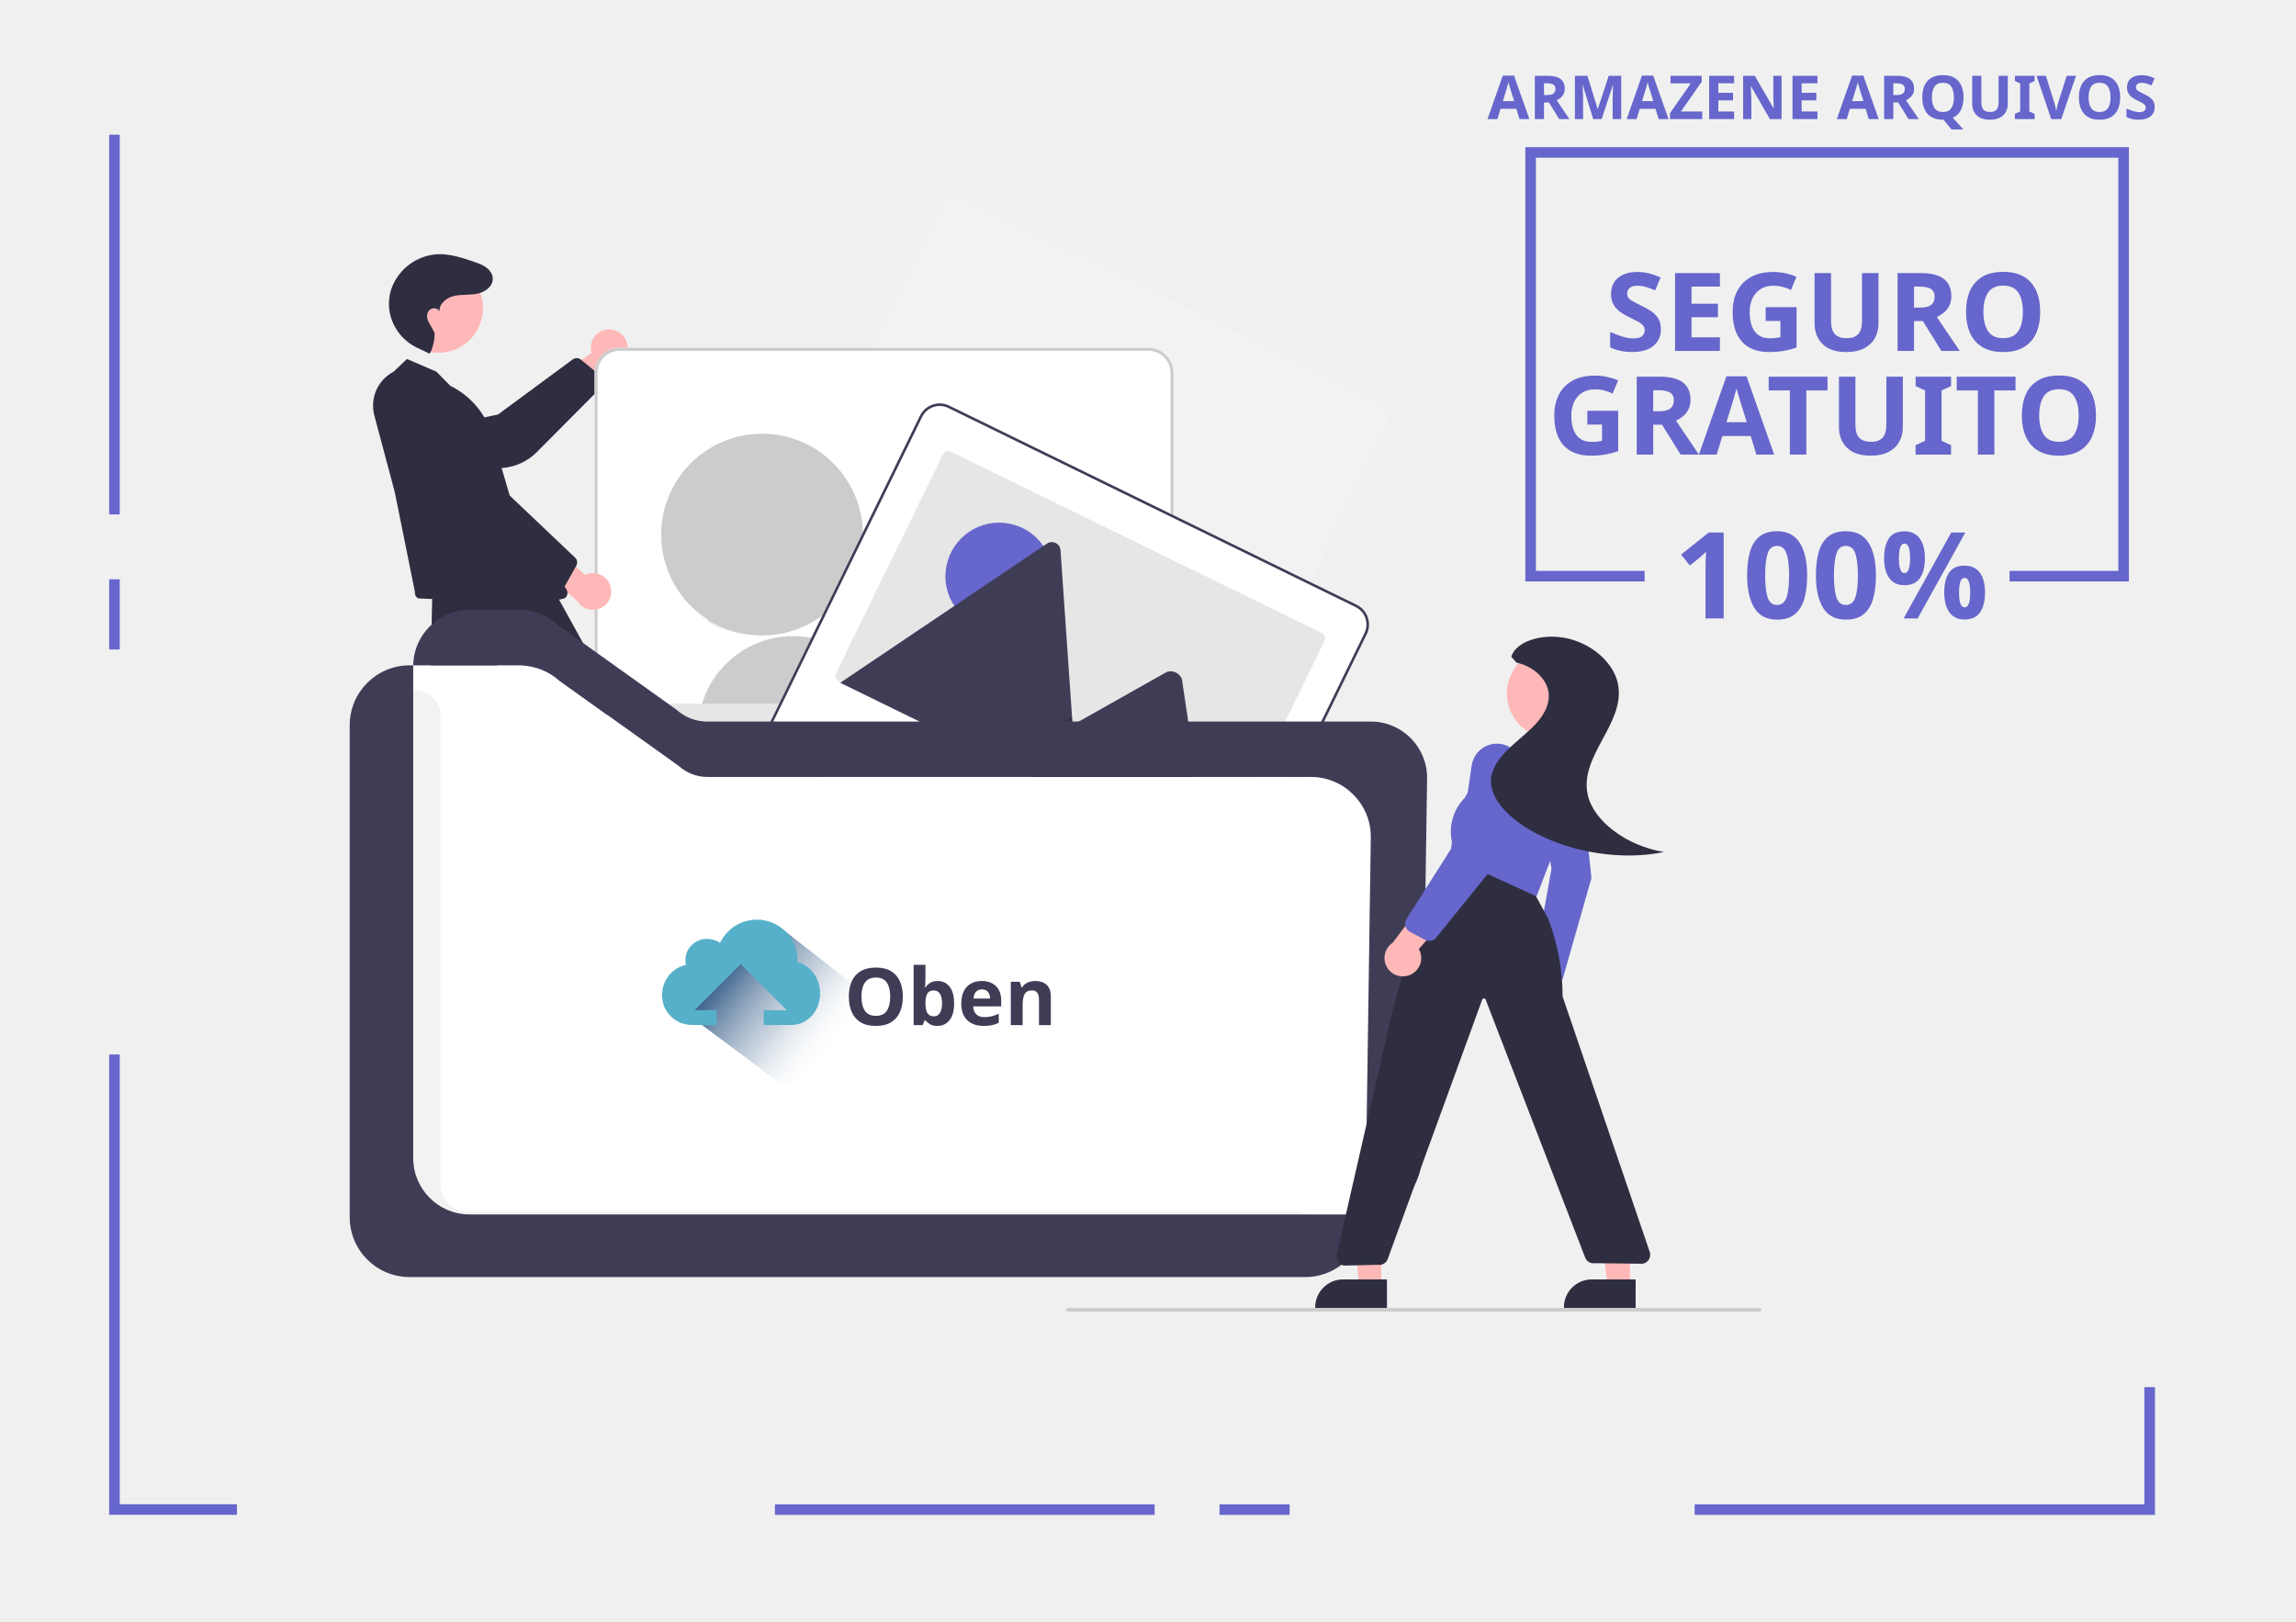
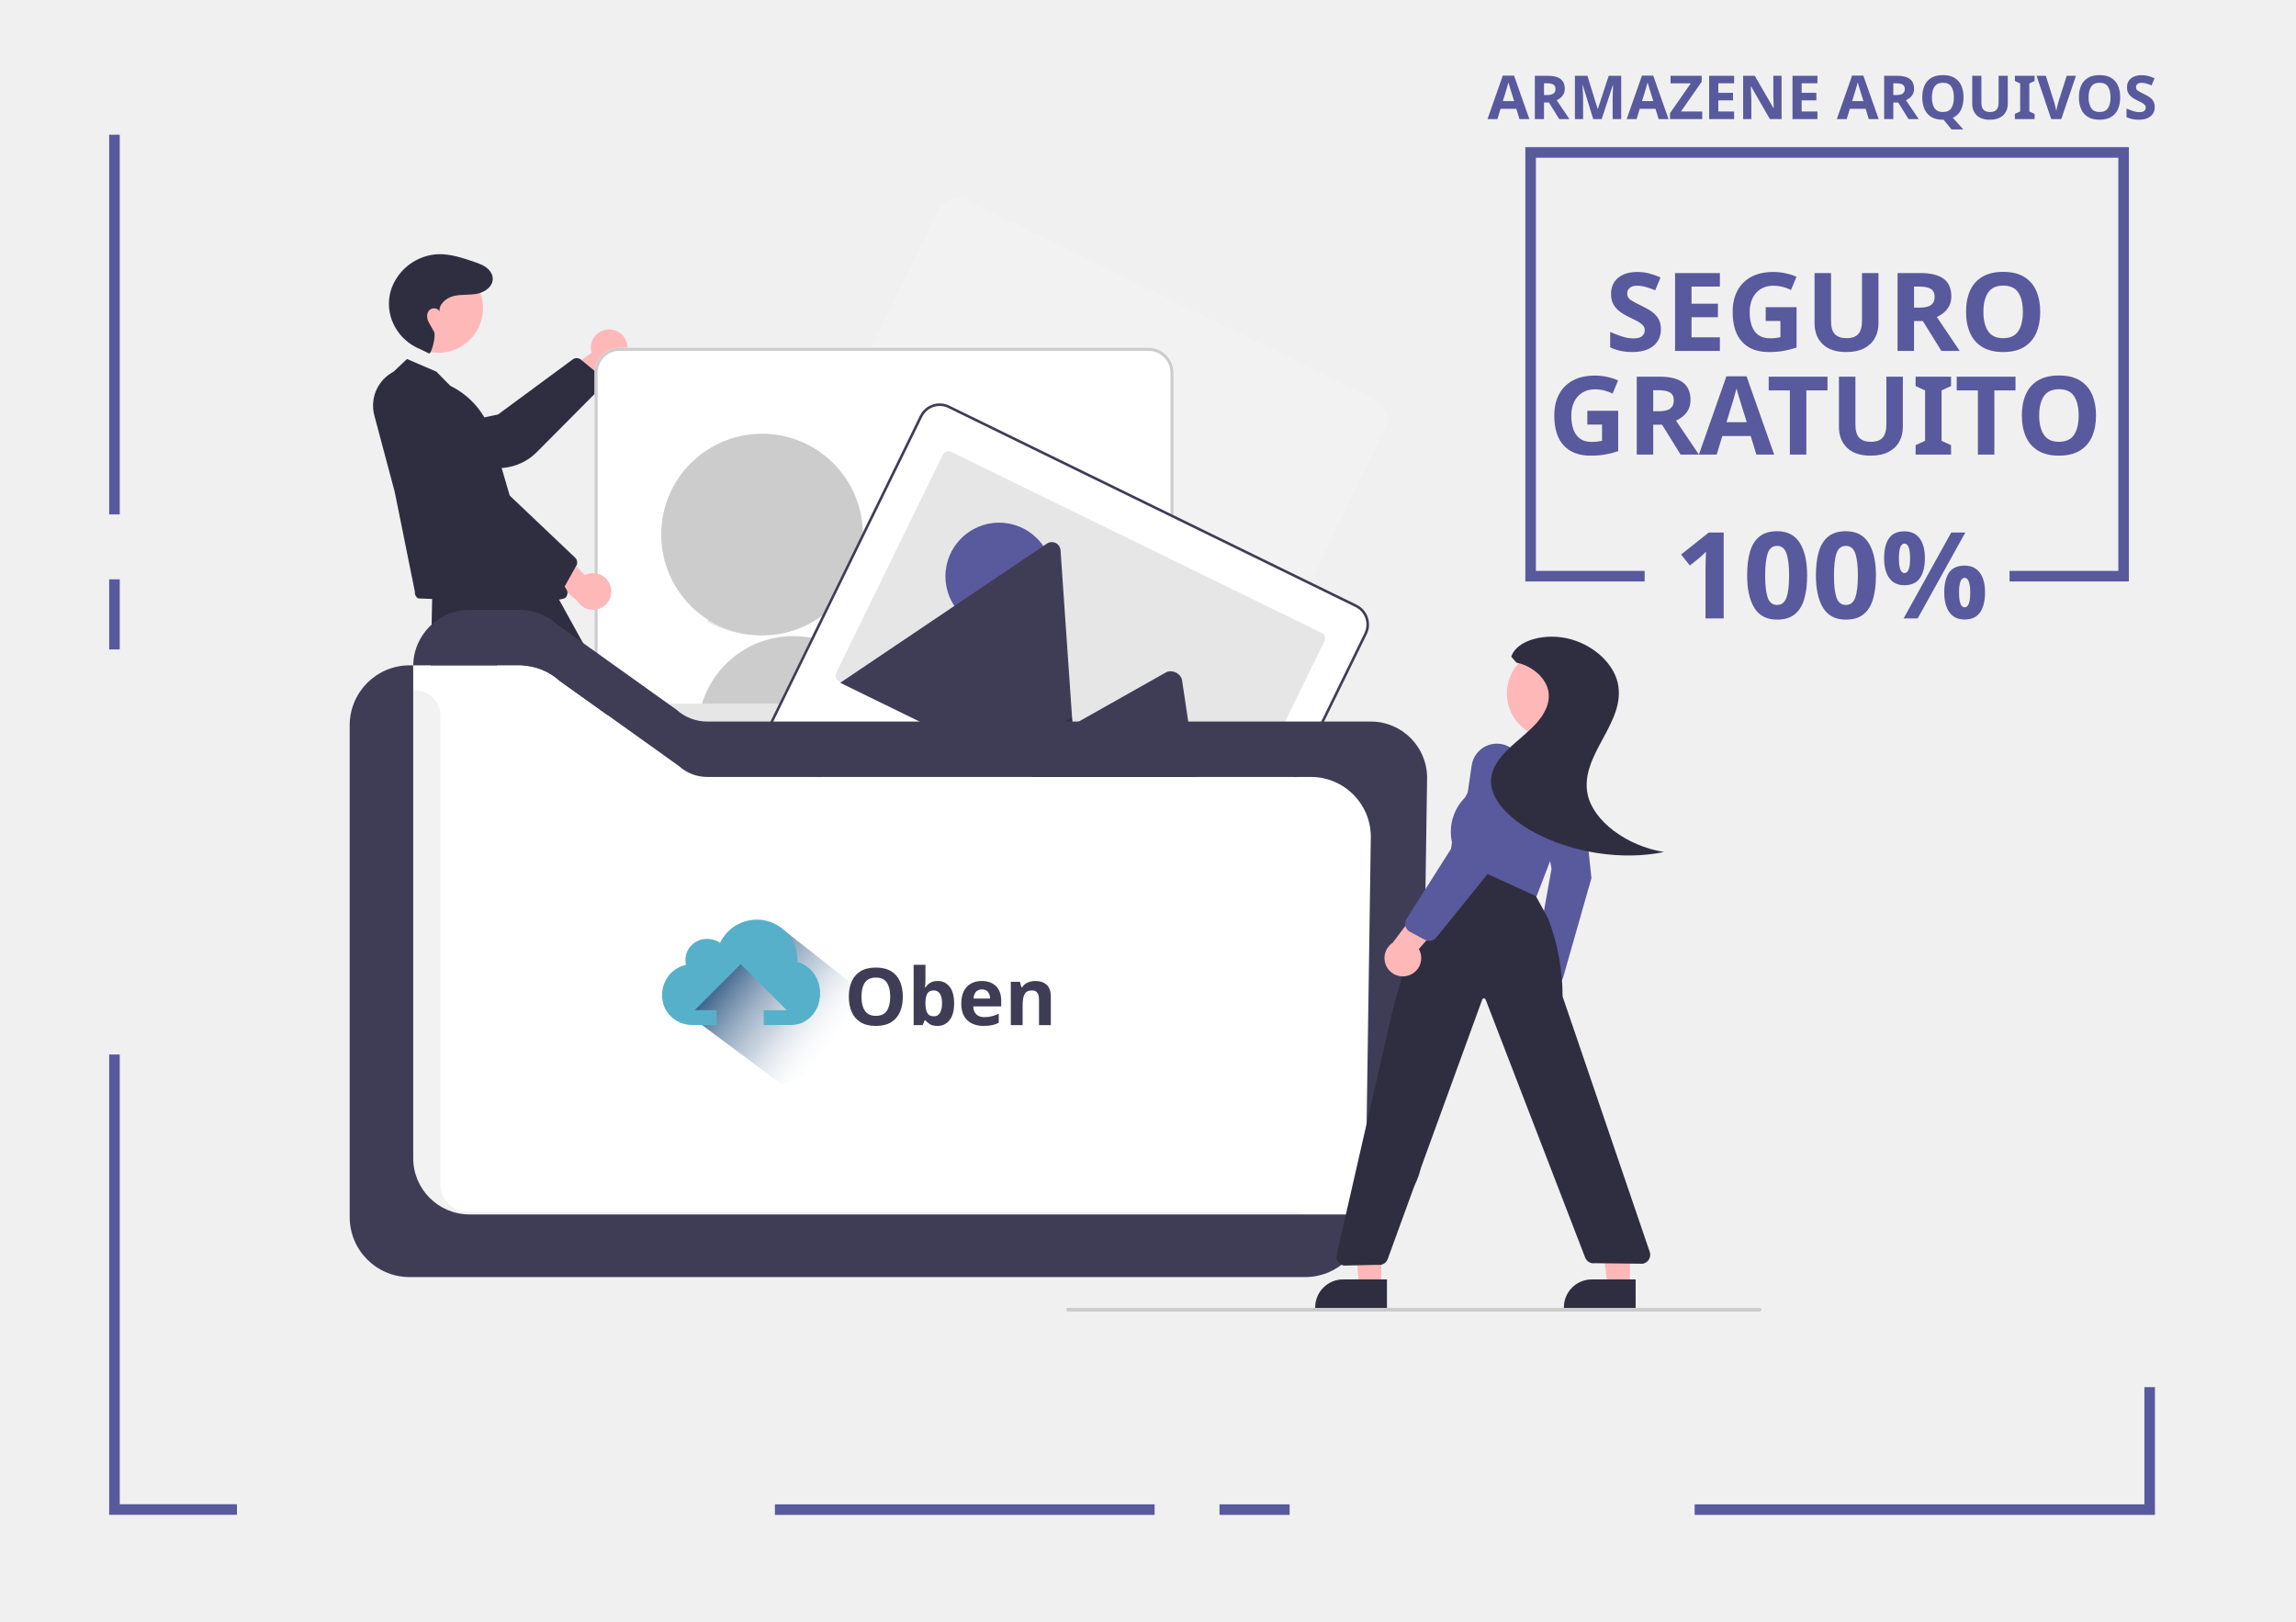
<svg xmlns="http://www.w3.org/2000/svg" xml:space="preserve" width="306.463mm" height="216.379mm" version="1.1" style="shape-rendering:geometricPrecision; text-rendering:geometricPrecision; image-rendering:optimizeQuality; fill-rule:evenodd; clip-rule:evenodd" viewBox="0 0 30645.28 21637.16">
  <defs>
    <font id="FontID0" horiz-adv-x="736" font-variant="normal" style="fill-rule:nonzero" font-style="normal" font-weight="700">
      <font-face font-family="Poppins">
        <font-face-src>
          <font-face-name name="Poppins Bold" />
        </font-face-src>
      </font-face>
      <missing-glyph>
        <path d="M0 0z" />
      </missing-glyph>
      <glyph unicode="%" horiz-adv-x="870" d="M31.003 546.003c0,53.995 15.498,95.662 46.495,124.995 31.003,29.333 71.169,44.003 120.504,44.003 49.329,0 89.333,-14.67 120,-44.003 30.666,-29.333 45.996,-71.001 45.996,-124.995 0,-54.001 -15.33,-95.668 -45.996,-125.002 -30.666,-29.333 -70.67,-44.003 -120,-44.003 -49.335,0 -89.501,14.67 -120.504,44.003 -30.997,29.333 -46.495,71.001 -46.495,125.002zm678.996 157.998l-384.996 -704 -165.006 0 385.003 704 164.999 0zm-513 -89.003c-32,0 -47.996,-22.998 -47.996,-68.995 0,-45.336 15.997,-68.004 47.996,-68.004 15.336,0 27.334,5.669 35.999,17 8.671,11.337 13,28.337 13,51.005 0,45.996 -16.333,68.995 -48.999,68.995zm310.003 -457c0,54.001 15.33,95.668 45.996,125.002 30.666,29.333 70.67,44.003 120,44.003 49.335,0 89.333,-14.67 120,-44.003 30.673,-29.333 46.003,-71.001 46.003,-125.002 0,-53.995 -15.33,-95.662 -46.003,-124.995 -30.666,-29.333 -70.664,-44.003 -120,-44.003 -49.329,0 -89.333,14.67 -120,44.003 -30.666,29.333 -45.996,71.001 -45.996,124.995zm164.999 69.001c-15.336,0 -27.166,-5.662 -35.5,-17 -8.335,-11.331 -12.502,-28.667 -12.502,-52.001 0,-45.33 16.003,-67.998 48.002,-67.998 15.33,0 27.334,5.669 35.999,17 8.665,11.337 13,28.337 13,50.998 0,22.668 -4.336,39.836 -13,51.503 -8.665,11.667 -20.669,17.498 -35.999,17.498z" />
      <glyph unicode="0" horiz-adv-x="651" d="M45 374.998c0,114.667 22.17,205.003 66.503,271.002 44.333,65.999 115.832,99.001 214.497,99.001 98.665,0 170.17,-33.002 214.503,-99.001 44.333,-65.999 66.497,-156.334 66.497,-271.002 0,-116 -22.163,-206.997 -66.497,-273.001 -44.333,-65.999 -115.838,-98.995 -214.503,-98.995 -98.665,0 -170.163,32.996 -214.497,98.995 -44.333,66.005 -66.503,157.001 -66.503,273.001zm393.998 0c0,67.338 -7.332,119.171 -21.995,155.5 -14.67,36.335 -45,54.499 -91.002,54.499 -45.996,0 -76.333,-18.164 -91.002,-54.499 -14.664,-36.329 -21.995,-88.162 -21.995,-155.5 0,-45.33 2.666,-82.83 7.998,-112.5 5.332,-29.663 16.165,-53.665 32.498,-71.997 16.333,-18.333 40.502,-27.502 72.502,-27.502 32,0 56.169,9.169 72.502,27.502 16.333,18.333 27.166,42.334 32.498,71.997 5.332,29.67 7.998,67.17 7.998,112.5z" />
      <glyph unicode="1" horiz-adv-x="376" d="M26.997 571.001l0 159.001 277.001 0 0 -730.001 -178 0 0 571.001 -99.001 0z" />
      <glyph unicode="A" horiz-adv-x="736" d="M498.994 124.002l-261.989 0 -42.005 -124.002 -179.004 0 254.002 702.006 198 0 254.002 -702.006 -181.004 0 -42.005 124.002zm-43.992 132l-86.996 257.002 -86.009 -257.002 173.005 0z" />
      <glyph unicode="E" horiz-adv-x="540" d="M232.994 564.994l0 -141.998 229.007 0 0 -132 -229.007 0 0 -153.996 259.001 0 0 -136.999 -429.994 0 0 702.006 429.994 0 0 -137.012 -259.001 0z" />
      <glyph unicode="G" horiz-adv-x="762" d="M528.002 480c-12.667,23.335 -30.836,41.167 -54.5,53.498 -23.671,12.337 -51.505,18.506 -83.502,18.506 -55.331,0 -99.665,-18.169 -133.002,-54.5 -33.329,-36.338 -50.001,-84.835 -50.001,-145.504 0,-64.667 17.503,-115.169 52.501,-151.501 34.999,-36.331 83.166,-54.5 144.501,-54.5 41.998,0 77.499,10.668 106.5,32.004 29.002,21.329 50.166,52 63.499,91.999l-216.999 0 0 125.995 372.002 0 0 -158.995c-12.667,-42.672 -34.167,-82.334 -64.502,-119.002 -30.334,-36.668 -68.836,-66.336 -115.499,-88.998 -46.669,-22.668 -99.336,-34.003 -157.999,-34.003 -69.338,0 -131.168,15.167 -185.503,45.502 -54.336,30.334 -96.664,72.498 -126.998,126.497 -30.334,54.006 -45.502,115.671 -45.502,185.002 0,69.331 15.167,131.168 45.502,185.503 30.334,54.329 72.498,96.664 126.497,126.998 53.999,30.334 115.671,45.502 185.002,45.502 84.004,0 154.832,-20.333 212.499,-61.005 57.667,-40.666 95.832,-96.993 114.503,-168.996l-189 0z" />
      <glyph unicode="I" horiz-adv-x="294" d="M232.994 702.006l0 -702.006 -170.993 0 0 702.006 170.993 0z" />
      <glyph unicode="M" horiz-adv-x="918" d="M857.002 702.006l0 -702.006 -171.005 0 0 420.996 -156.996 -420.996 -137.999 0 -158.008 421.996 0 -421.996 -170.993 0 0 702.006 202 0 197.001 -486.009 195.001 486.009 201 0z" />
      <glyph unicode="N" horiz-adv-x="751" d="M689.996 0l-170.993 0 -286.009 432.994 0 -432.994 -170.993 0 0 702.006 170.993 0 286.009 -435.006 0 435.006 170.993 0 0 -702.006z" />
      <glyph unicode="O" horiz-adv-x="786" d="M394.001 -6.999c-66,0 -126.495,15.331 -181.497,46.004 -55.002,30.661 -98.673,73.493 -131,128.495 -32.34,55.002 -48.51,116.83 -48.51,185.497 0,68.666 16.17,130.334 48.51,185.003 32.327,54.669 75.998,97.34 131,128.001 55.002,30.661 115.497,46.004 181.497,46.004 66,0 126.495,-15.343 181.497,-46.004 55.002,-30.661 98.34,-73.332 130.001,-128.001 31.673,-54.669 47.497,-116.336 47.497,-185.003 0,-68.666 -15.997,-130.494 -47.991,-185.497 -32.006,-55.002 -75.344,-97.834 -130.001,-128.495 -54.669,-30.673 -115.003,-46.004 -181.004,-46.004zm0 155.996c56.002,0 100.833,18.676 134.494,56.002 33.673,37.339 50.509,86.663 50.509,147.997 0,62.001 -16.836,111.498 -50.509,148.503 -33.66,37.005 -78.492,55.496 -134.494,55.496 -56.669,0 -101.833,-18.33 -135.506,-54.99 -33.66,-36.672 -50.497,-86.342 -50.497,-149.009 0,-62.001 16.836,-111.498 50.497,-148.491 33.673,-37.005 78.837,-55.508 135.506,-55.508z" />
      <glyph unicode="Q" horiz-adv-x="788" d="M561.995 -120.002l-89.996 121.002c-26.662,-5.332 -52.669,-7.999 -77.998,-7.999 -66,0 -126.495,15.331 -181.497,46.004 -55.002,30.661 -98.673,73.493 -131,128.495 -32.34,55.002 -48.51,116.83 -48.51,185.497 0,68.666 16.17,130.334 48.51,185.003 32.327,54.669 75.998,97.34 131,128.001 55.002,30.661 115.497,46.004 181.497,46.004 66,0 126.495,-15.343 181.497,-46.004 55.002,-30.661 98.34,-73.332 130.001,-128.001 31.673,-54.669 47.497,-116.336 47.497,-185.003 0,-60.001 -12.158,-114.831 -36.499,-164.5 -24.329,-49.657 -58.162,-90.835 -101.5,-123.496l154.009 -185.003 -207.011 0zm-353.996 472.999c0,-62.001 16.836,-111.498 50.497,-148.491 33.673,-37.005 78.837,-55.508 135.506,-55.508 56.002,0 100.833,18.676 134.494,56.002 33.673,37.339 50.509,86.663 50.509,147.997 0,62.001 -16.836,111.498 -50.509,148.503 -33.66,37.005 -78.492,55.496 -134.494,55.496 -56.669,0 -101.833,-18.33 -135.506,-54.99 -33.66,-36.672 -50.497,-86.342 -50.497,-149.009z" />
      <glyph unicode="R" horiz-adv-x="652" d="M419.996 0l-145.998 265 -41.005 0 0 -265 -170.993 0 0 702.006 286.996 0c55.335,0 102.5,-9.677 141.505,-29.007 38.993,-19.33 68.16,-45.831 87.502,-79.504 19.33,-33.66 28.995,-71.16 28.995,-112.498 0,-46.658 -13.17,-88.329 -39.499,-125.002 -26.328,-36.66 -65.161,-62.667 -116.497,-77.998l161.995 -277.998 -193.001 0zm-187.002 386.003l106.005 0c31.34,0 54.829,7.665 70.505,22.996 15.664,15.331 23.489,37.005 23.489,65 0,26.674 -7.826,47.67 -23.489,63.001 -15.676,15.331 -39.166,22.996 -70.505,22.996l-106.005 0 0 -173.992z" />
      <glyph unicode="S" horiz-adv-x="614" d="M316.003 -6.999c-51.336,0 -97.34,8.332 -137.999,24.995 -40.672,16.676 -73.172,41.338 -97.501,73.999 -24.341,32.673 -37.166,71.999 -38.499,118.003l181.991 0c2.666,-25.995 11.677,-45.831 27.007,-59.495 15.331,-13.664 35.327,-20.502 60.001,-20.502 25.329,0 45.325,5.838 60.001,17.503 14.664,11.665 21.996,27.834 21.996,48.497 0,17.33 -5.838,31.661 -17.503,43.004 -11.665,11.331 -25.995,20.663 -43.004,27.995 -16.997,7.332 -41.165,15.664 -72.493,24.995 -45.337,14.01 -82.33,28.007 -111.004,42.005 -28.661,13.997 -53.336,34.673 -73.999,62.001 -20.663,27.328 -30.994,63.001 -30.994,107.005 0,65.334 23.662,116.497 70.999,153.49 47.325,37.005 108.992,55.508 185.003,55.508 77.331,0 139.665,-18.503 186.99,-55.508 47.337,-36.993 72.666,-88.49 75.998,-154.49l-184.99 0c-1.333,22.663 -9.665,40.499 -25.008,53.496 -15.331,12.998 -34.993,19.503 -59.001,19.503 -20.663,0 -37.326,-5.505 -49.991,-16.503 -12.677,-10.998 -19.009,-26.834 -19.009,-47.497 0,-22.675 10.677,-40.338 32.006,-53.002 21.329,-12.664 54.669,-26.341 99.994,-41.005 45.337,-15.331 82.17,-29.994 110.51,-43.992 28.328,-14.01 52.83,-34.339 73.493,-61.001 20.663,-26.674 31.007,-61.001 31.007,-103.006 0,-39.993 -10.171,-76.332 -30.5,-108.992 -20.342,-32.673 -49.843,-58.668 -88.502,-78.01 -38.672,-19.33 -84.33,-28.995 -136.999,-28.995z" />
      <glyph unicode="T" horiz-adv-x="590" d="M566.999 702l0 -137 -185.998 0 0 -565 -171.002 0 0 565 -185.998 0 0 137 542.998 0z" />
      <glyph unicode="U" horiz-adv-x="705" d="M229.994 702.006l0 -420.009c0,-41.992 10.344,-74.332 31.007,-96.994 20.663,-22.675 51.003,-34.006 90.996,-34.006 40.005,0 70.666,11.331 92.008,34.006 21.329,22.663 31.994,55.002 31.994,96.994l0 420.009 171.005 0 0 -419.009c0,-62.667 -13.331,-115.658 -40.005,-158.995 -26.662,-43.338 -62.495,-75.998 -107.499,-98.007 -45.004,-21.996 -95.168,-32.994 -150.503,-32.994 -55.335,0 -104.832,10.838 -148.491,32.5 -43.671,21.663 -78.171,54.336 -103.512,97.994 -25.329,43.671 -37.993,96.834 -37.993,159.501l0 419.009 170.993 0z" />
      <glyph unicode="V" horiz-adv-x="730" d="M721.002 702.006l-249.003 -702.006 -213.997 0 -249.003 702.006 182.003 0 173.992 -530.001 175.005 530.001 181.004 0z" />
      <glyph unicode="Z" horiz-adv-x="596" d="M244.004 139.999l301.993 0 0 -139.999 -495.995 0 0 130.001 299.994 431.994 -299.994 0 0 140.011 495.995 0 0 -130.001 -301.993 -432.006z" />
      <glyph unicode="b" horiz-adv-x="678" d="M233.004 479.001c15.993,25.995 38.998,46.999 68.993,63.002 30.005,15.993 64.332,23.995 103,23.995 45.999,0 87.667,-11.662 125.004,-34.997 37.337,-23.334 66.833,-56.67 88.497,-99.999 21.674,-43.338 32.506,-93.668 32.506,-150.999 0,-57.34 -10.832,-107.84 -32.506,-151.499 -21.664,-43.668 -51.16,-77.335 -88.497,-101.009 -37.337,-23.665 -79.005,-35.497 -125.004,-35.497 -39.328,0 -73.664,7.832 -103,23.504 -29.335,15.663 -52.33,36.497 -68.993,62.502l0 -78.004 -171.002 0 0 740.001 171.002 0 0 -261zm243.997 -198.998c0,42.668 -11.832,76.165 -35.497,100.499 -23.674,24.335 -52.84,36.497 -87.506,36.497 -33.997,0 -62.832,-12.332 -86.497,-36.997 -23.665,-24.665 -35.497,-58.331 -35.497,-100.999 0,-42.668 11.832,-76.334 35.497,-100.999 23.665,-24.674 52.5,-37.007 86.497,-37.007 34.006,0 63.002,12.502 87.006,37.507 23.995,24.995 35.997,58.831 35.997,101.499z" />
      <glyph unicode="e" horiz-adv-x="615" d="M588.002 288.004c0,-16.003 -1,-32.676 -3.001,-50.009l-387.003 0c2.67,-34.667 13.833,-61.162 33.506,-79.495 19.664,-18.334 43.829,-27.495 72.494,-27.495 42.668,0 72.334,17.994 89.007,53.991l181.995 0c-9.332,-36.657 -26.165,-69.663 -50.5,-98.999 -24.335,-29.326 -54.831,-52.33 -91.498,-68.993 -36.667,-16.673 -77.665,-25.005 -123.003,-25.005 -54.67,0 -103.33,11.672 -145.998,34.997 -42.668,23.334 -76.004,56.67 -99.999,100.008 -24.004,43.328 -36.007,93.998 -36.007,151.999 0,58.001 11.842,108.661 35.506,151.999 23.665,43.328 56.831,76.665 99.499,99.999 42.668,23.334 91.667,34.997 146.998,34.997 54,0 101.999,-11.332 143.998,-33.997 42.008,-22.664 74.834,-55 98.508,-96.999 23.665,-41.998 35.497,-91.007 35.497,-146.998zm-175.003 44.999c0,29.326 -10.002,52.66 -29.996,69.994 -20.004,17.333 -44.999,26.005 -75.004,26.005 -28.666,0 -52.83,-8.332 -72.494,-25.005 -19.673,-16.663 -31.836,-40.328 -36.507,-70.994l214.001 0z" />
      <glyph unicode="n" horiz-adv-x="673" d="M401.997 563.997c65.332,0 117.502,-21.164 156.5,-63.502 39.007,-42.328 58.501,-100.499 58.501,-174.494l0 -326.002 -169.993 0 0 302.998c0,37.337 -9.672,66.333 -29.005,87.006 -19.334,20.664 -45.329,30.996 -77.995,30.996 -32.676,0 -58.671,-10.332 -78.004,-30.996 -19.334,-20.674 -28.996,-49.669 -28.996,-87.006l0 -302.998 -171.002 0 0 557.996 171.002 0 0 -73.994c17.333,24.665 40.658,44.168 69.994,58.501 29.335,14.333 62.332,21.494 98.999,21.494z" />
    </font>
    <style type="text/css">
   
    @font-face { font-family:"Poppins";font-variant:normal;font-style:normal;font-weight:bold;src:url("#FontID0") format(svg)}
-     .str0 {stroke:#6666CC;stroke-width:141.11;stroke-miterlimit:22.926}
+     .str0 {stroke:#59599E;stroke-width:141.11;stroke-miterlimit:22.926}
    .fil0 {fill:none}
    .fil13 {fill:#3F3D56}
    .fil12 {fill:#57B0C9}
-     .fil10 {fill:#6666CC}
+     .fil10 {fill:#59599E}
    .fil2 {fill:#2F2E41;fill-rule:nonzero}
    .fil7 {fill:#3F3D56;fill-rule:nonzero}
-     .fil8 {fill:#6666CC;fill-rule:nonzero}
+     .fil8 {fill:#59599E;fill-rule:nonzero}
    .fil6 {fill:#CCCCCC;fill-rule:nonzero}
    .fil5 {fill:#E6E6E6;fill-rule:nonzero}
    .fil3 {fill:#F2F2F2;fill-rule:nonzero}
    .fil1 {fill:#FFB8B8;fill-rule:nonzero}
    .fil4 {fill:white;fill-rule:nonzero}
    .fil9 {fill:black;fill-rule:nonzero;fill-opacity:0.2}
    .fil11 {fill:url(#id0)}
    .fnt0 {font-weight:bold;font-size:810.12px;font-family:'Poppins'}
    .fnt3 {font-weight:bold;font-size:1059.77px;font-family:'Poppins'}
    .fnt2 {font-weight:bold;font-size:1455.72px;font-family:'Poppins'}
    .fnt1 {font-weight:bold;font-size:1605.28px;font-family:'Poppins'}
   
  </style>
    <linearGradient id="id0" gradientUnits="userSpaceOnUse" x1="9708.22" y1="12808.35" x2="11177.85" y2="13951.54">
      <stop offset="0" style="stop-opacity:0.827; stop-color:#023469" />
      <stop offset="0.561" style="stop-opacity:0.416; stop-color:#8099B4" />
      <stop offset="1" style="stop-opacity:0; stop-color:white" />
    </linearGradient>
  </defs>
  <g id="Camada_x0020_1">
    <g id="_1521684696656">
      <rect class="fil0" x="0" width="30645.28" height="21637.16" />
      <path class="fil1" d="M8102.78 4398.2c-123.45,13.59 -216.9,117.97 -216.9,242.18 0,23.28 3.36,46.49 9.94,68.83l-704.45 503.38 419.91 161.58 604.58 -502.79c96.29,-35.42 160.34,-127.24 160.34,-229.87 0,-135.27 -109.7,-244.96 -244.96,-244.96 -9.48,0 -19.05,0.57 -28.44,1.65l-0.02 0z" />
      <path class="fil2" d="M8037.27 5156.43l-873.81 879.21c-119.64,119.67 -277.75,193.78 -446.3,209.08l-1079.72 98.52c-9.3,0.88 -18.82,1.35 -28.23,1.35 -70.54,0 -138.84,-25.1 -192.58,-70.76 -65.93,-55.18 -104.11,-136.87 -104.11,-222.87 0,-138.04 97.12,-257.08 232.34,-284.75l1103.06 -234.87 1004.26 -740.26c13.77,-7.72 29.29,-11.8 45.08,-11.8 16.24,0 32.22,4.32 46.25,12.49l273.11 223.72c28.72,15.74 46.61,45.92 46.61,78.68 0,5.19 -0.46,10.38 -1.35,15.48 -3.18,17.76 -11.77,34.13 -24.59,46.81l-0.01 -0.02z" />
      <path class="fil3" d="M18513.57 5628.93c1.11,-10.45 1.72,-21.11 1.72,-31.66 0,-112.11 -63.85,-214.53 -164.46,-263.91l-5438.03 -2657.86c-40.06,-19.61 -84.19,-29.81 -128.83,-29.81 -111.95,0 -214.16,63.78 -263.34,164.3l-0.1 0.2 -2039.6 4173.07c-19.46,40.03 -29.64,84.06 -29.64,128.59 0,112.06 63.78,214.34 164.35,263.68l5438 2657.86c40.03,19.47 84.06,29.65 128.59,29.65 112.06,0 214.34,-63.78 263.68,-164.35l2039.61 -4173.06c14.87,-30.3 24.39,-63.1 28.06,-96.68l-0.01 -0.02z" />
      <path class="fil4" d="M15327.79 14891.04l-7056.11 0c-184.91,-0.16 -334.88,-150.13 -335.05,-335.08l-0.01 -9578.93c0.18,-184.92 150.14,-334.9 335.09,-335.06l7056.08 0c184.92,0.16 334.9,150.13 335.06,335.08l0 9578.95c-0.16,184.9 -150.13,334.88 -335.08,335.04l0.02 0z" />
      <circle class="fil5" cx="10143.2" cy="7037.98" r="460.35" />
      <path class="fil5" d="M9441.57 8296.17c64.86,36.88 133.29,68.43 203.48,93.72l12.44 4.3c141.19,49.72 289.9,75 439.59,75 0.48,0 1.13,0 1.62,0 30.23,0 59.34,-1.06 86.55,-3.12 66.04,-3.94 132.01,-13.23 196.7,-27.16 35.58,-7.78 71.04,-17.07 105.35,-27.6 8.3,-2.45 15.99,-4.86 24.4,-7.49 139.71,-45.14 271.44,-113.53 388.97,-201.51 -9.39,-17.82 -19.8,-35.36 -30.96,-52.09 -122.75,-187.57 -331.88,-300.57 -556.02,-300.57 -0.24,0 -0.65,0 -0.89,0l-242.28 0.01c-260.98,-0.01 -498,152.43 -606.33,389.78 -8.41,18.44 -16.09,37.51 -22.6,56.72l-0.02 0.02z" />
      <path class="fil2" d="M10299.42 8427.47c-15.45,1.14 -30.35,6.37 -43.13,15.13 64.81,-3.96 129.77,-13.08 193.15,-26.77l-150.02 11.64z" />
      <path class="fil6" d="M10171.12 5788.73c-743.44,0.01 -1346.15,602.9 -1346.15,1346.3 0,481.42 257.38,926.53 674.55,1166.66 67.96,39.44 139.88,72.9 213.89,99.57l12.61 4.36c142.45,50.19 292.5,75.69 443.53,75.69 0.5,0 1.15,0 1.63,0 29.31,0 58.64,-0.97 87.47,-3.15 66.61,-3.97 133.21,-13.35 198.36,-27.42 36.6,-7.99 72.46,-17.44 106.38,-27.87 8.23,-2.42 15.98,-4.84 24.47,-7.5 554.16,-180.5 929.44,-697.32 929.44,-1280.21 0,-743.48 -602.61,-1346.26 -1346.1,-1346.42l-0.07 -0.01zm1197.86 4981.49c-116.09,89.47 -246.98,158.65 -386.45,203.69 -7.51,2.42 -15.28,4.84 -23.02,7.27 -32.23,9.93 -66.15,18.65 -101.04,26.16 -61.62,13.47 -124.67,22.42 -187.7,26.2 -27.37,1.94 -55.25,2.91 -82.87,2.91 -0.2,0.04 -0.67,0.04 -0.82,0.04 -143.16,0 -285.52,-24.25 -420.59,-71.49l-11.87 -4.13c-73.63,-26.41 -145,-59.91 -212.29,-99.77 -388.82,-228.74 -627.54,-646.63 -627.54,-1097.78 0,-703.43 570.45,-1273.88 1273.87,-1273.88 703.43,0 1273.88,570.45 1273.88,1273.88 0,393.77 -182.42,765.77 -493.62,1006.84l0.06 0.06z" />
      <path class="fil6" d="M15327.79 14891.04l-7056.11 0c-184.91,-0.16 -334.88,-150.13 -335.05,-335.08l-0.01 -9578.93c0.18,-184.92 150.14,-334.9 335.09,-335.06l7056.08 0c184.92,0.16 334.9,150.13 335.06,335.08l0 9578.95c-0.16,184.9 -150.13,334.88 -335.08,335.04l0.02 0zm-7056.11 -10209.66c-163.15,0.15 -295.48,132.48 -295.63,295.66l0 9578.95c0.15,163.15 132.48,295.48 295.66,295.63l7056.08 0.01c163.17,-0.16 295.5,-132.49 295.65,-295.67l0 -9578.93c-0.15,-163.16 -132.48,-295.49 -295.66,-295.64l-7056.1 -0.01z" />
      <path class="fil5" d="M13961.81 7129.81l-1996.63 0c-87.22,0 -157.94,-70.73 -157.94,-157.95 0,-87.23 70.73,-157.95 157.95,-157.95l1996.62 0c87.24,0 157.95,70.73 157.95,157.95 0,87.23 -70.72,157.95 -157.94,157.95l-0.01 0z" />
      <path class="fil5" d="M14613.37 7662.92l-2648.2 0c-87.22,-0.01 -157.94,-70.74 -157.94,-157.96 0,-87.23 70.73,-157.95 157.95,-157.95l2648.19 0.01c87.23,-0.01 157.96,70.72 157.96,157.94 0,87.23 -70.74,157.95 -157.96,157.95l0 0.01z" />
      <path class="fil5" d="M13958.91 9707.58l-4972.81 0c-87.21,0 -157.94,-70.73 -157.94,-157.95 0,-87.23 70.74,-157.95 157.95,-157.95l4972.8 0c87.23,0 157.94,70.73 157.94,157.95 0,87.23 -70.72,157.95 -157.94,157.95z" />
      <path class="fil5" d="M14610.46 10240.69l-5624.37 0c-87.21,-0.01 -157.94,-70.74 -157.94,-157.96 0,-87.22 70.74,-157.94 157.95,-157.94l5624.36 0c87.23,0 157.95,70.73 157.95,157.94 0,87.23 -70.73,157.95 -157.95,157.95l0 0.01z" />
      <path class="fil5" d="M13958.91 11465.96l-4972.81 0c-87.21,-0.01 -157.94,-70.74 -157.94,-157.96 0,-87.23 70.74,-157.95 157.95,-157.95l4972.8 0.01c87.23,-0.01 157.94,70.72 157.94,157.94 0,87.23 -70.72,157.95 -157.94,157.95l0 0.01z" />
      <path class="fil5" d="M14610.46 11999.07l-5624.37 0c-87.21,-0.02 -157.94,-70.76 -157.94,-157.97 0,-87.23 70.74,-157.95 157.95,-157.95l5624.36 0.01c87.23,-0.01 157.95,70.72 157.95,157.94 0,87.22 -70.73,157.95 -157.95,157.95l0 0.02z" />
      <path class="fil5" d="M13958.91 13224.34l-4972.81 0c-87.21,-0.01 -157.94,-70.75 -157.94,-157.97 0,-87.22 70.74,-157.95 157.95,-157.95l4972.8 0.02c87.23,-0.02 157.94,70.72 157.94,157.93 0,87.23 -70.72,157.96 -157.94,157.96l0 0.01z" />
      <path class="fil5" d="M14610.46 13757.44l-5624.37 0c-87.21,-0.01 -157.94,-70.74 -157.94,-157.96 0,-87.23 70.74,-157.95 157.95,-157.95l5624.36 0.01c87.15,0.09 157.76,70.81 157.76,157.94 0,87.15 -70.62,157.86 -157.76,157.95l0 0.01z" />
      <path class="fil4" d="M18271.28 8366.81c1.1,-10.47 1.72,-21.13 1.72,-31.68 0,-112.11 -63.85,-214.52 -164.47,-263.9l-5438.01 -2657.85c-40.07,-19.62 -84.2,-29.82 -128.83,-29.82 -111.96,0 -214.17,63.79 -263.34,164.31l-0.1 0.2 -2039.61 4173.08c-19.45,40.02 -29.64,84.05 -29.64,128.58 0,112.06 63.79,214.34 164.36,263.67l5437.99 2657.88c40.02,19.45 84.05,29.63 128.59,29.63 112.05,0 214.33,-63.78 263.67,-164.35l2039.61 -4173.06c14.88,-30.3 24.41,-63.1 28.07,-96.68l-0.01 -0.01z" />
      <path class="fil7" d="M18271.28 8366.81c1.1,-10.47 1.72,-21.13 1.72,-31.68 0,-112.11 -63.85,-214.52 -164.47,-263.9l-5438.01 -2657.85c-40.07,-19.62 -84.2,-29.82 -128.83,-29.82 -111.96,0 -214.17,63.79 -263.34,164.31l-0.1 0.2 -2039.61 4173.08c-19.45,40.02 -29.64,84.05 -29.64,128.58 0,112.06 63.79,214.34 164.36,263.67l5437.99 2657.88c40.02,19.45 84.05,29.63 128.59,29.63 112.05,0 214.33,-63.78 263.67,-164.35l2039.61 -4173.06c14.88,-30.3 24.41,-63.1 28.07,-96.68l-0.01 -0.01zm-2098.66 4254.6c-43.49,88.76 -133.79,145.02 -232.63,145.02 -39.31,0 -78.16,-8.98 -113.49,-26.19l-5438.01 -2657.84c-88.75,-43.48 -145.02,-133.79 -145.02,-232.62 0,-39.32 8.99,-78.17 26.19,-113.5l2039.61 -4173.05c43.47,-88.76 133.78,-145.03 232.62,-145.03 39.31,0 78.16,8.99 113.49,26.2l5437.99 2657.83c88.76,43.49 145.03,133.79 145.03,232.63 0,39.31 -8.99,78.16 -26.19,113.49l-2039.59 4173.06z" />
      <path class="fil5" d="M17678.16 8556.56l-1424.2 2913.91c-13.69,28.01 -42.16,45.8 -73.35,45.8 -12.41,0 -24.68,-2.84 -35.82,-8.28l0 0 -4946.6 -2417.68c-3.52,-1.69 -6.93,-3.69 -10.11,-5.95 -22.32,-15.18 -35.69,-40.45 -35.69,-67.44 0,-12.41 2.84,-24.68 8.29,-35.83l1424.19 -2913.91c13.69,-28.01 42.17,-45.8 73.36,-45.8 12.41,0 24.68,2.84 35.81,8.28l-0.01 -0.01 4946.62 2417.68c28.01,13.69 45.8,42.17 45.8,73.36 0,12.41 -2.84,24.68 -8.28,35.81l0 0 -0.01 0.06z" />
      <circle class="fil8" cx="13335.39" cy="7692.2" r="716.37" />
      <path class="fil7" d="M14384.29 10662.03l-3157.36 -1543.19c-3.97,-1.87 -7.78,-4.13 -11.33,-6.7l2757.49 -1856.74c19.37,-13.28 42.35,-20.41 65.85,-20.41 61.54,0 112.45,47.94 116.15,109.37l153.8 2225.62 7.42 106.53 67.98 985.52z" />
      <polygon class="fil9" points="14384.29,10662.03 13306.3,10135.15 14211.19,9625.13 14276.34,9588.4 14308.91,9570.01 14316.31,9676.52 " />
      <path class="fil7" d="M16142.29 11521.26l-2730.86 -1334.72 904.88 -510.02 65.15 -36.76 1179.17 -664.68c77.3,-43.56 188.05,5.51 213.17,88.84 1.64,5.64 2.97,11.43 3.88,17.24l364.61 2440.11z" />
      <polygon class="fil1" points="7716.31,11775.6 8013.34,11775.57 8154.68,10629.83 7716.24,10629.86 " />
      <path class="fil2" d="M7640.54 11678.62l584.98 -0.03 0.03 0.01c0.03,-0.01 0.03,-0.01 0.03,-0.01 205.84,0 372.79,166.94 372.79,372.8 0,0 0,0 0,0l0 12.11 -957.79 0.04 -0.04 -384.92z" />
      <polygon class="fil1" points="5407.46,11586.47 5715.21,11646.66 6093.87,10488.26 5639.66,10399.41 " />
      <path class="fil2" d="M5348.63 11470.63l606.08 118.56 0.02 0.01c184.72,36.1 318.01,198.01 318.01,386.21 0,25.33 -2.46,50.75 -7.31,75.58l-2.46 12.56 -992.35 -194.11 78.01 -398.8z" />
      <path class="fil1" d="M8148.47 7823.33c-30.46,-103.68 -125.65,-174.85 -233.71,-174.85 -37.75,0 -75.02,8.8 -108.78,25.64l-619.16 -605.22 -85.44 441.73 601.06 507.01c43.91,75.13 124.48,121.34 211.5,121.34 135.27,0 244.96,-109.7 244.96,-244.96 0,-23.93 -3.53,-47.8 -10.41,-70.7l-0.03 0.01z" />
      <circle class="fil1" cx="5851.33" cy="4113.06" r="595.09" />
      <path class="fil2" d="M5726.37 4717.26c31.62,13.84 96.36,-238.1 67.36,-288.49 -43.13,-74.94 -40.59,-74.41 -69.22,-123.99 -28.64,-49.58 -35.04,-117.45 2.04,-161.06 37.08,-43.61 122.9,-37.83 139.82,16.86 -10.89,-103.89 91.88,-187.39 193.66,-210.86 101.79,-23.47 209.15,-8.9 311.51,-29.78 118.78,-24.24 242.37,-123.81 194.98,-254.42 -8.1,-21.72 -20.34,-41.77 -35.88,-58.98 -54.76,-61.57 -131.36,-87.86 -206.24,-113.27 -155.79,-52.88 -315.85,-106.42 -480.26,-100.59 -276.79,14.47 -518.88,191.48 -616.5,450.86 -11.36,31.69 -20.18,64.5 -26.29,97.53 -56.44,303.45 119.78,602.77 405.99,718.33l119.04 57.86z" />
      <path class="fil2" d="M5580.27 7986.33c-27.23,-16.46 -43.89,-45.99 -43.89,-77.84 0,-4.07 0.28,-8.18 0.83,-12.21l-268.54 -1330.21 -272.19 -1020.88 -0.01 0.01c-11.48,-42.89 -17.28,-87.33 -17.28,-131.78 0,-189.63 105.17,-363.74 272.97,-451.94l179.95 -170.26 392.58 169.13 186.53 189.66c270.35,131.75 472.99,371.76 557.13,660.49l299.11 1023.82 690.95 1027.95c10.17,15.09 15.6,32.88 15.6,51.07 0,23.12 -8.78,45.42 -24.54,62.33 -96.14,103.4 -1969.2,10.66 -1969.2,10.66z" />
      <path class="fil2" d="M7390.49 7891.84l-1018.84 -706.04c-138.73,-96.87 -239.45,-239.42 -284.11,-402.66l-286.41 -1045.72c-7.17,-25.94 -10.88,-52.83 -10.88,-79.78 0,-52.64 13.99,-104.4 40.47,-149.84 51.79,-90.33 148.02,-146.06 252.16,-146.06 119.09,0 226.13,72.67 270.1,183.3l424.72 1044.76 904.96 858.83c13.54,16.43 20.95,37.1 20.95,58.41 0,10.78 -1.9,21.49 -5.61,31.61l-172.35 308.12c-12.25,36.38 -46.35,60.96 -84.75,61.07 -18.04,-0.02 -35.65,-5.63 -50.38,-16l-0.02 0z" />
      <path class="fil2" d="M5273.85 11409.15c-10.6,-15.22 -16.29,-33.35 -16.29,-51.91 0,-10.58 1.86,-21.1 5.46,-31.03l471.34 -1713.47 34.85 -1678.95 1586.67 -108.82 7.71 -0.53 477.89 866.17c149.23,270.76 241.46,570.04 268.95,878.02l157.48 1725.82c0.29,2.93 0.46,5.98 0.46,9.02 0,45.55 -34.01,83.94 -79.23,89.39l-478.42 45.51c-3.54,0.41 -7.15,0.64 -10.74,0.64 -44.15,0 -81.64,-32.36 -88.07,-76.04l-194.27 -1753.77 -699 -1181.04 -234.63 1243.4 -486.13 1717.1c-12.98,35.07 -46.34,58.48 -83.77,58.77l-566.96 0.23c-0.13,0 -0.3,0 -0.43,0 -29.16,0 -56.45,-14.42 -72.86,-38.51l-0.02 0z" />
      <path class="fil4" d="M17422.98 17044.57l-11956.19 0c-441.27,-0.4 -799.14,-358.27 -799.53,-799.59l0 -6566.07c0.39,-441.25 358.26,-799.12 799.58,-799.51l1465.88 -0.01c0.22,0 0.52,0 0.71,0 198.58,0 390.35,74.21 537.12,207.83l1589.71 1135.16c103.32,94.56 238.68,147.08 378.85,147.08 0.14,0 0.34,0 0.48,0l8057.63 0.01c441.51,-0.01 799.56,358.05 799.56,799.55 0,3.81 -0.1,8 -0.1,11.71l-74.24 5075.98c-8.08,436.04 -363.23,786.09 -799.43,787.85l-0.03 0z" />
      <path class="fil3" d="M17316.75 16656.91l-11779.21 0c-212.88,-0.2 -385.52,-172.84 -385.71,-385.74l-0.01 -6673.41c0.2,-212.88 172.83,-385.53 385.74,-385.72 188.29,0.16 340.99,152.85 341.16,341.16l0 6257.63c0.17,199.5 161.96,361.3 361.5,361.48l11036.76 0.01c0.88,0 1.84,-0.03 2.74,-0.03 111.81,0 209.5,75.6 237.51,183.83 6.81,22.31 10.29,45.57 10.29,68.89 0,82.84 -43.56,159.62 -114.64,202.13 -28.65,18.6 -61.99,28.96 -96.13,29.75l0 0.01z" />
      <path class="fil7" d="M17422.98 17044.57l-11956.19 0c-441.27,-0.4 -799.14,-358.27 -799.53,-799.59l0 -6566.07c0.39,-441.25 358.26,-799.12 799.58,-799.51l1465.88 -0.01c0.22,0 0.52,0 0.71,0 198.58,0 390.35,74.21 537.12,207.83l1589.71 1135.16c103.32,94.56 238.68,147.08 378.85,147.08 0.14,0 0.34,0 0.48,0l8057.63 0.01c441.51,-0.01 799.56,358.05 799.56,799.55 0,3.81 -0.1,8 -0.1,11.71l-74.24 5075.98c-8.08,436.04 -363.23,786.09 -799.43,787.85l-0.03 0zm-11156.7 -8904.6c-414.54,0.37 -750.71,336.55 -751.08,751.13l0 6566.07c0.37,414.52 336.55,750.69 751.13,751.05l11956.13 0.02c409.81,-1.66 743.41,-330.49 751.06,-740.15l74.24 -5075.98c-0.05,-3.45 0.04,-7.38 0.04,-10.97 0,-414.74 -336.35,-751.08 -751.09,-751.08 0,0 0,0 0,0l-8857.11 0c-0.13,0 -0.36,0 -0.5,0 -151.79,0 -298.23,-56.6 -410.47,-158.71l-1589.71 -1135.15c-138.01,-126.14 -318.53,-196.22 -505.54,-196.22 -0.18,0 -0.45,0 -0.64,0l-666.46 0z" />
      <polygon class="fil1" points="18436.24,17172.41 18139.19,17172.41 18046.36,16026.66 18436.3,16026.69 " />
      <path class="fil2" d="M18511.99 17460.36l-957.79 -0.03 0 -12.12c0,-0.01 0,-0.01 0,-0.01 0,-205.85 166.94,-372.79 372.8,-372.79 0,0 0,0 0,0l0.03 0.01 584.98 0.02 -0.02 384.92z" />
      <polygon class="fil1" points="21755.62,17172.41 21458.58,17172.41 21317.27,16026.66 21755.68,16026.69 " />
      <path class="fil2" d="M21831.37 17460.36l-957.79 -0.03 0 -12.12c0,-0.01 0,-0.01 0,-0.01 0,-205.85 166.93,-372.79 372.79,-372.79 0,0 0,0 0,0l0.04 0.01 584.98 0.02 -0.02 384.92z" />
      <path class="fil1" d="M20778.92 13630.47c42.21,-49.49 65.46,-112.51 65.46,-177.57 0,-61.25 -20.58,-120.78 -58.39,-168.93 -7.91,-9.5 -16.63,-18.38 -25.96,-26.44l223.73 -826 -372.89 123.72 -155.29 765.42c-22.11,40.45 -33.72,85.93 -33.72,132.05 0,61.43 20.59,121.18 58.37,169.57 36.17,47.81 92.66,75.91 152.61,75.91 56.27,0 109.75,-24.81 146.07,-67.74l0 0.02z" />
      <path class="fil8" d="M20764.57 13122.36c-4.67,-0.01 -9.35,-0.37 -13.97,-1.06l-194.3 -29.3c-30.59,-5.26 -57.34,-23.79 -73,-50.57 -12.57,-21.05 -19.22,-45.11 -19.22,-69.63 0,-8.1 0.73,-16.23 2.17,-24.2l242.43 -1353.96 -164.41 -869.86c-31.71,-167.4 50.07,-336.47 190.22,-393.29 31.19,-12.77 64.67,-19.34 98.4,-19.34 56.17,0 110.94,18.24 155.87,51.92 78.38,59.38 127.92,149.32 136.18,247.32l116.37 1109.12 -1.39 4.83 -374.51 1314.39c-11.07,47.3 -52.3,81.49 -100.84,83.61l0 0.01z" />
      <circle class="fil1" cx="20707.19" cy="9256.05" r="595.09" />
      <path class="fil8" d="M20402.51 12022.28c-0.01,-0.01 -0.01,-0.01 -0.01,-0.01 -14.81,0 -29.54,-2.74 -43.35,-8.07l-940.59 -361.79c-46.78,-17.82 -77.7,-62.72 -77.7,-112.8 0,-5.43 0.38,-10.89 1.11,-16.27l37.77 -283.3c-10.15,-45.76 -15.41,-92.87 -15.41,-139.83 0,-159.6 59.5,-313.64 166.82,-431.79l22.9 -25.2 278.28 -507.45c52.13,-95.01 152.03,-154.19 260.47,-154.19 50.73,0 100.63,13.02 144.91,37.75l491.41 274.61c64.67,36.06 113.54,95.1 136.89,165.36 30.56,92.22 46.28,188.7 46.28,285.85 0,110.88 -20.47,221.18 -60.09,324.65l-336.51 874.81c-18.19,46.65 -63.11,77.48 -113.2,77.65l0 0.01z" />
      <path class="fil2" d="M17937.49 16891.1l-1.28 -0.25c-57.01,-10.98 -98.25,-60.92 -98.25,-118.99 0,-9.36 1.1,-18.73 3.24,-27.84l720.79 -3150.74c116.74,-497.54 281.66,-988.19 487.05,-1457.06l306.65 -699.16 1144.24 522.37 163.37 298.81c127.2,332.62 192.89,685.72 193.25,1042.02l1162.66 3407.37c4.29,12.73 6.49,25.98 6.49,39.28 0,59.2 -42.83,109.76 -101.22,119.5l-636.47 -7.19c-5.71,1.01 -11.51,1.53 -17.32,1.53 -0.28,0 -0.59,0 -0.88,0 -0.02,-0.01 -0.09,-0.01 -0.11,-0.01 -49.33,0 -93.66,-30.12 -111.86,-75.95l-1329.06 -3445.03c-3.77,-9.1 -12.65,-15.03 -22.51,-15.03 -0.26,0 -0.54,0.01 -0.8,0.01 -9.91,0.16 -18.67,6.53 -21.87,15.92l-1261.07 3462.19c-17.2,47.84 -62.61,79.79 -113.46,79.79 -7.35,0 -14.74,-0.69 -21.94,-2.02l-449.66 10.47z" />
      <path class="fil1" d="M18807.65 13016.48c97.08,-34.55 161.98,-126.49 161.98,-229.55 0,-42.33 -11.06,-83.94 -32,-120.71l569.94 -651.79 -445.8 -60.78 -472.88 628.25c-68.49,45.36 -109.79,122.14 -109.79,204.31 0,135.27 109.7,244.96 244.96,244.96 28.5,0 56.82,-4.99 83.59,-14.72l0 0.02z" />
      <path class="fil8" d="M19076.31 12557.34c-19.82,-0.01 -39.38,-4.92 -56.88,-14.2l-200.56 -106.97c-39.46,-21.06 -64.13,-62.18 -64.13,-106.91 0,-22.99 6.55,-45.51 18.86,-64.91l740.78 -1167.29 128.46 -880.88c24.36,-167.03 167.66,-290.95 336.47,-290.95 187.77,0 340.04,152.25 340.04,340.03 0,27.16 -3.27,54.31 -9.71,80.66l-265.21 1085.73 -873.78 1080.72c-22.9,28.42 -57.47,44.95 -93.97,44.95 -0.12,0 -0.25,0 -0.37,0l0 0.01z" />
      <path class="fil2" d="M20171.55 8765.05c68.84,-225.72 466.52,-326.43 797.08,-232.78 330.55,93.66 568.02,339.21 623.31,579.29 122.42,531.64 -516.08,963.12 -400.39,1494.83 76.55,351.77 519.37,684.38 1018.11,764.71 -549.63,115 -1220.5,13.92 -1730.19,-260.69 -317.23,-170.9 -583.37,-428.82 -579.35,-688.96 2.44,-157.51 102.63,-296.79 225.16,-417.13 122.54,-120.33 269.21,-227.29 381.67,-352.9 112.46,-125.61 190.35,-276 157.54,-435.43 -32.81,-159.44 -199.54,-325.72 -423.87,-372.12l-69.09 -78.83z" />
      <path class="fil6" d="M23485.87 17504.92l-9231.27 0c-13.38,-0.01 -24.23,-10.86 -24.23,-24.24 0,-13.38 10.85,-24.23 24.23,-24.23l9231.27 0.01c13.38,-0.01 24.23,10.84 24.23,24.22 0,13.38 -10.85,24.23 -24.23,24.23l0 0.01z" />
      <g>
        <text x="19854.02" y="1589.76" class="fil10 fnt0">ARMAZENE ARQUIVOS</text>
        <polyline class="fil0 str0" points="21951.6,7689.71 20429.57,7689.71 20429.57,2034.41 28344.16,2034.41 28344.16,7689.71 26822.12,7689.71 " />
        <text x="22343.34" y="8253.63" class="fil10 fnt1">100%</text>
        <g>
          <text x="21424.44" y="4683.74" class="fil10 fnt2">SEGURO</text>
          <text x="20660.91" y="6066.69" class="fil10 fnt2">GRATUITO</text>
        </g>
      </g>
      <g>
        <polyline class="fil0 str0" points="3162.41,20146.77 1527.89,20146.77 1527.89,14073.49 " />
        <line class="fil0 str0" x1="1527.89" y1="6865.6" x2="1527.89" y2="1797.72" />
        <line class="fil0 str0" x1="1527.89" y1="8667.57" x2="1527.89" y2="7731.78" />
      </g>
      <g>
        <g>
          <path class="fil11" d="M10471.34 12421.92l1003.84 786.62c-12.05,70.49 31.04,-30.61 -51.63,232.98 -82.67,263.57 -461,812.61 -866.92,992.73l-112.3 46.33 -1204.93 -897.33 -212.22 -473.05 1444.16 -688.28z" />
          <path class="fil12" d="M9912.07 12307.09c-4.96,4.03 -36.95,15.79 -45.46,20.01 -11.42,5.66 -33.64,19.4 -42.93,21.93 -2.98,2.88 1.11,-0.53 -4.14,3.58 -0.87,0.68 -3.57,2.58 -4.24,3.04l-25.08 14.82c-1.49,3.29 -1.94,2.9 -5.73,5.67 -6.69,4.9 -2.04,2.9 -9.22,4.45 -3.38,5.66 -28.08,24.94 -34.07,29.77 -17.95,14.48 -45.65,45.93 -61.64,64.92l-21.06 28c-4.42,5.96 -1.17,3.41 -7.64,7.52 -0.89,5.64 1.28,0.45 -2.83,7.79 -1.64,2.91 -1.66,2.43 -3.73,5.69 -2.67,4.17 -4.78,7.77 -8.32,12.27l-11.15 19.32 -15.3 28.09 -20.84 -14.52c-6.84,-2.61 -9.74,-4.57 -15.9,-7.47 -6.71,-3.16 -6.82,-1.68 -11.66,-7.59l-22.06 -6.98 -46.41 -12.46 -46.64 -4.47 -47.42 2.28 -44.37 7.73c-3.82,3.2 -47.37,18.44 -75.1,35.7 -8.06,5.02 -13.9,10.81 -22.42,13.84 -2.75,6.03 -7.85,8.87 -13.79,12.43 -3.69,6.04 -1.53,3.04 -6.89,8.05 -3.08,2.89 -4.22,3.59 -7.27,6.71 -5.64,5.79 -7.78,9.97 -14.11,14.46 -5.74,7.16 -7.76,12.21 -14.23,17.12 -7.44,15.08 -17.36,27.18 -25.94,45.35 -7.88,16.65 -11.96,32.3 -18.04,49.06l-7.41 46.31 0.28 46.83 6.23 40.08c-11.82,6.05 -29.02,8.31 -41.65,12.67 -10.26,3.53 -32.18,13.57 -41.14,14.35 -5.77,6.68 -16.49,10.12 -24.01,14.08 -8.6,4.55 -15.97,10.49 -23.93,13.2l-49.99 36.96c-0.75,3.53 0.42,1.82 -2.59,4.7 -7.28,7.01 -1.53,2.16 -6.83,3.64 -4.43,7.95 -10.23,11.78 -16.93,19.33l-17.66 18.21c-0.35,0.27 -1.02,0.78 -1.56,1.14 -1.15,6.11 2.37,4.42 -6.45,7.76 -3.45,10.62 -21.33,32.04 -29.55,46.57 -9.24,16.32 -16.63,33.68 -25,49.74l-16.08 46.39c-3.33,13.76 -6.79,26.75 -9.15,40.83 -2.22,13.2 -1.96,31.38 -6.45,42.53l0 65.76c4.83,10.46 4.91,29.3 7.11,42.38 2.51,14.92 6.89,28.18 9.96,42.94l14.87 43.66c0.44,0.46 1.04,0.58 1.22,1.45l15.9 31.54 10.09 16.16c6.23,7.07 10.85,15.57 16.3,23.18 4.04,5.65 5.6,7.55 9.23,11.93 5.4,6.52 5.86,5.86 7.61,13.55 10.08,2.99 19.72,19.1 36.54,33.65 2.59,2.25 3.97,3.13 6.07,5.63 4.86,5.81 2.78,3.48 4.36,7.28 7.01,1.29 47.7,31.87 50.15,35.01 5.73,0.8 0.83,-1.35 8.29,2.71 2.72,1.49 5.62,3.65 8.3,5.43 5.05,1.78 28.12,12.32 33.02,17.46l42.86 14.04c15.09,3.2 28.34,7.57 44.07,10.45 15.95,2.91 33.24,3.43 48.78,6.6 117.85,1.47 236.01,2.3 354.35,2.71l0 -200.1 -293.06 0 0 0 613.91 -613.91 613.92 613.91 0 0 -307.21 0 0 199.35c126.03,-0.51 251.91,-1.11 377.45,-1.54 37.34,-1.37 64.64,-8.05 98.16,-15.71l39.53 -13.58c0.45,-0.45 1.2,-1.68 1.45,-1.22l10.92 -6.36c39.72,-19.45 50.55,-31.43 83.69,-55.02 -0.8,-3.37 -1.11,-2.48 2.09,-1.09l41.32 -44.08c2.93,-2.74 1.08,-1.41 4.07,-3.41 4.38,-9.71 23.74,-35.67 31.67,-46.94l12.28 -21.38c3.3,-8.98 8.99,-23.81 15.37,-29.62l14.13 -42.68c3.45,-15.81 8.31,-29.45 11.27,-45.93 2.62,-14.54 2.93,-36.88 8.71,-48.36l0 -87.52c-0.11,-0.24 -17.67,-90.53 -17.67,-93.05l-20.8 -53c-3.47,-5.42 -6.73,-11.93 -7.32,-19.17 -7.52,-6.3 -13.87,-20.46 -17.14,-29.92 -2.32,-1.51 -26.09,-36.97 -28.63,-41.21 -3.63,-2.48 -2.41,1.18 -4.43,-6.94 -6.98,-3.3 -8.62,-9.32 -20.24,-20.78 -3.95,-3.91 -6.24,-6.72 -10.3,-10.76l-8.54 -11.08 -5.76 -4.4c-15.12,-11.41 -27.36,-22.37 -43.98,-34.02 -7.41,-5.18 -42.71,-23.77 -47.17,-28.2 -12.21,-3.81 -23.1,-9.62 -35.1,-13.76 -10.88,-3.76 -24.78,-5.44 -35.17,-11.63l-0.45 -50.44c-0.78,-11.86 -3.4,-25.1 -1.24,-36.03 -3.01,-4.78 -1.07,-0.54 -2.71,-7.38l-3.06 -20.69c-1.67,-9.74 -3.59,-18.63 -5.46,-28.38l-10.72 -43.39 -4.72 -11.85c-4.83,-9.9 -12.24,-27.42 -12.57,-37.22 -5.95,-5.09 -22.49,-40.83 -24.75,-49.33 -4.16,-3.82 -5.71,-5.87 -6.42,-12.2 -2.23,-1.98 -1.81,-1.32 -4.07,-4.02l-8.31 -12.93c-3.64,-5.76 -6.51,-9.89 -10.03,-16.63 -7.54,-7.37 -18.89,-25.06 -26.03,-33.98 -18.83,-23.5 -37.92,-42.61 -59.92,-61.93l-31.33 -28.48c-8.2,-2.79 -5.66,-2.27 -12.64,-7.24 -3.1,-2.21 -2.48,-1.24 -5.49,-3.8 -4.85,-4.13 -2.77,-2.72 -4.95,-5.6l-24.92 -15.11c-16.45,-7.38 -30.76,-17 -48.36,-25.34l-46.03 -19.81c-5.42,-3 -2.01,-0.91 -4.71,-3.19 -7.63,0.38 -32.05,-7.38 -39.46,-11.27 -16.35,-2.9 -31.32,-7.48 -48.44,-10.14l-48.88 -8.3 -83.33 0c-5.79,2.37 -64.35,9.43 -78.69,12.4 -27.24,5.66 -48.66,14.1 -73.35,20.44z" />
        </g>
        <text x="11268.12" y="13681.85" class="fil13 fnt3">Oben</text>
      </g>
      <g>
        <polyline class="fil0 str0" points="28692.11,18513.25 28692.11,20147.77 22618.83,20147.77 " />
        <line class="fil0 str0" x1="15410.94" y1="20147.77" x2="10343.05" y2="20147.77" />
        <line class="fil0 str0" x1="17212.9" y1="20147.77" x2="16277.12" y2="20147.77" />
      </g>
    </g>
  </g>
</svg>
